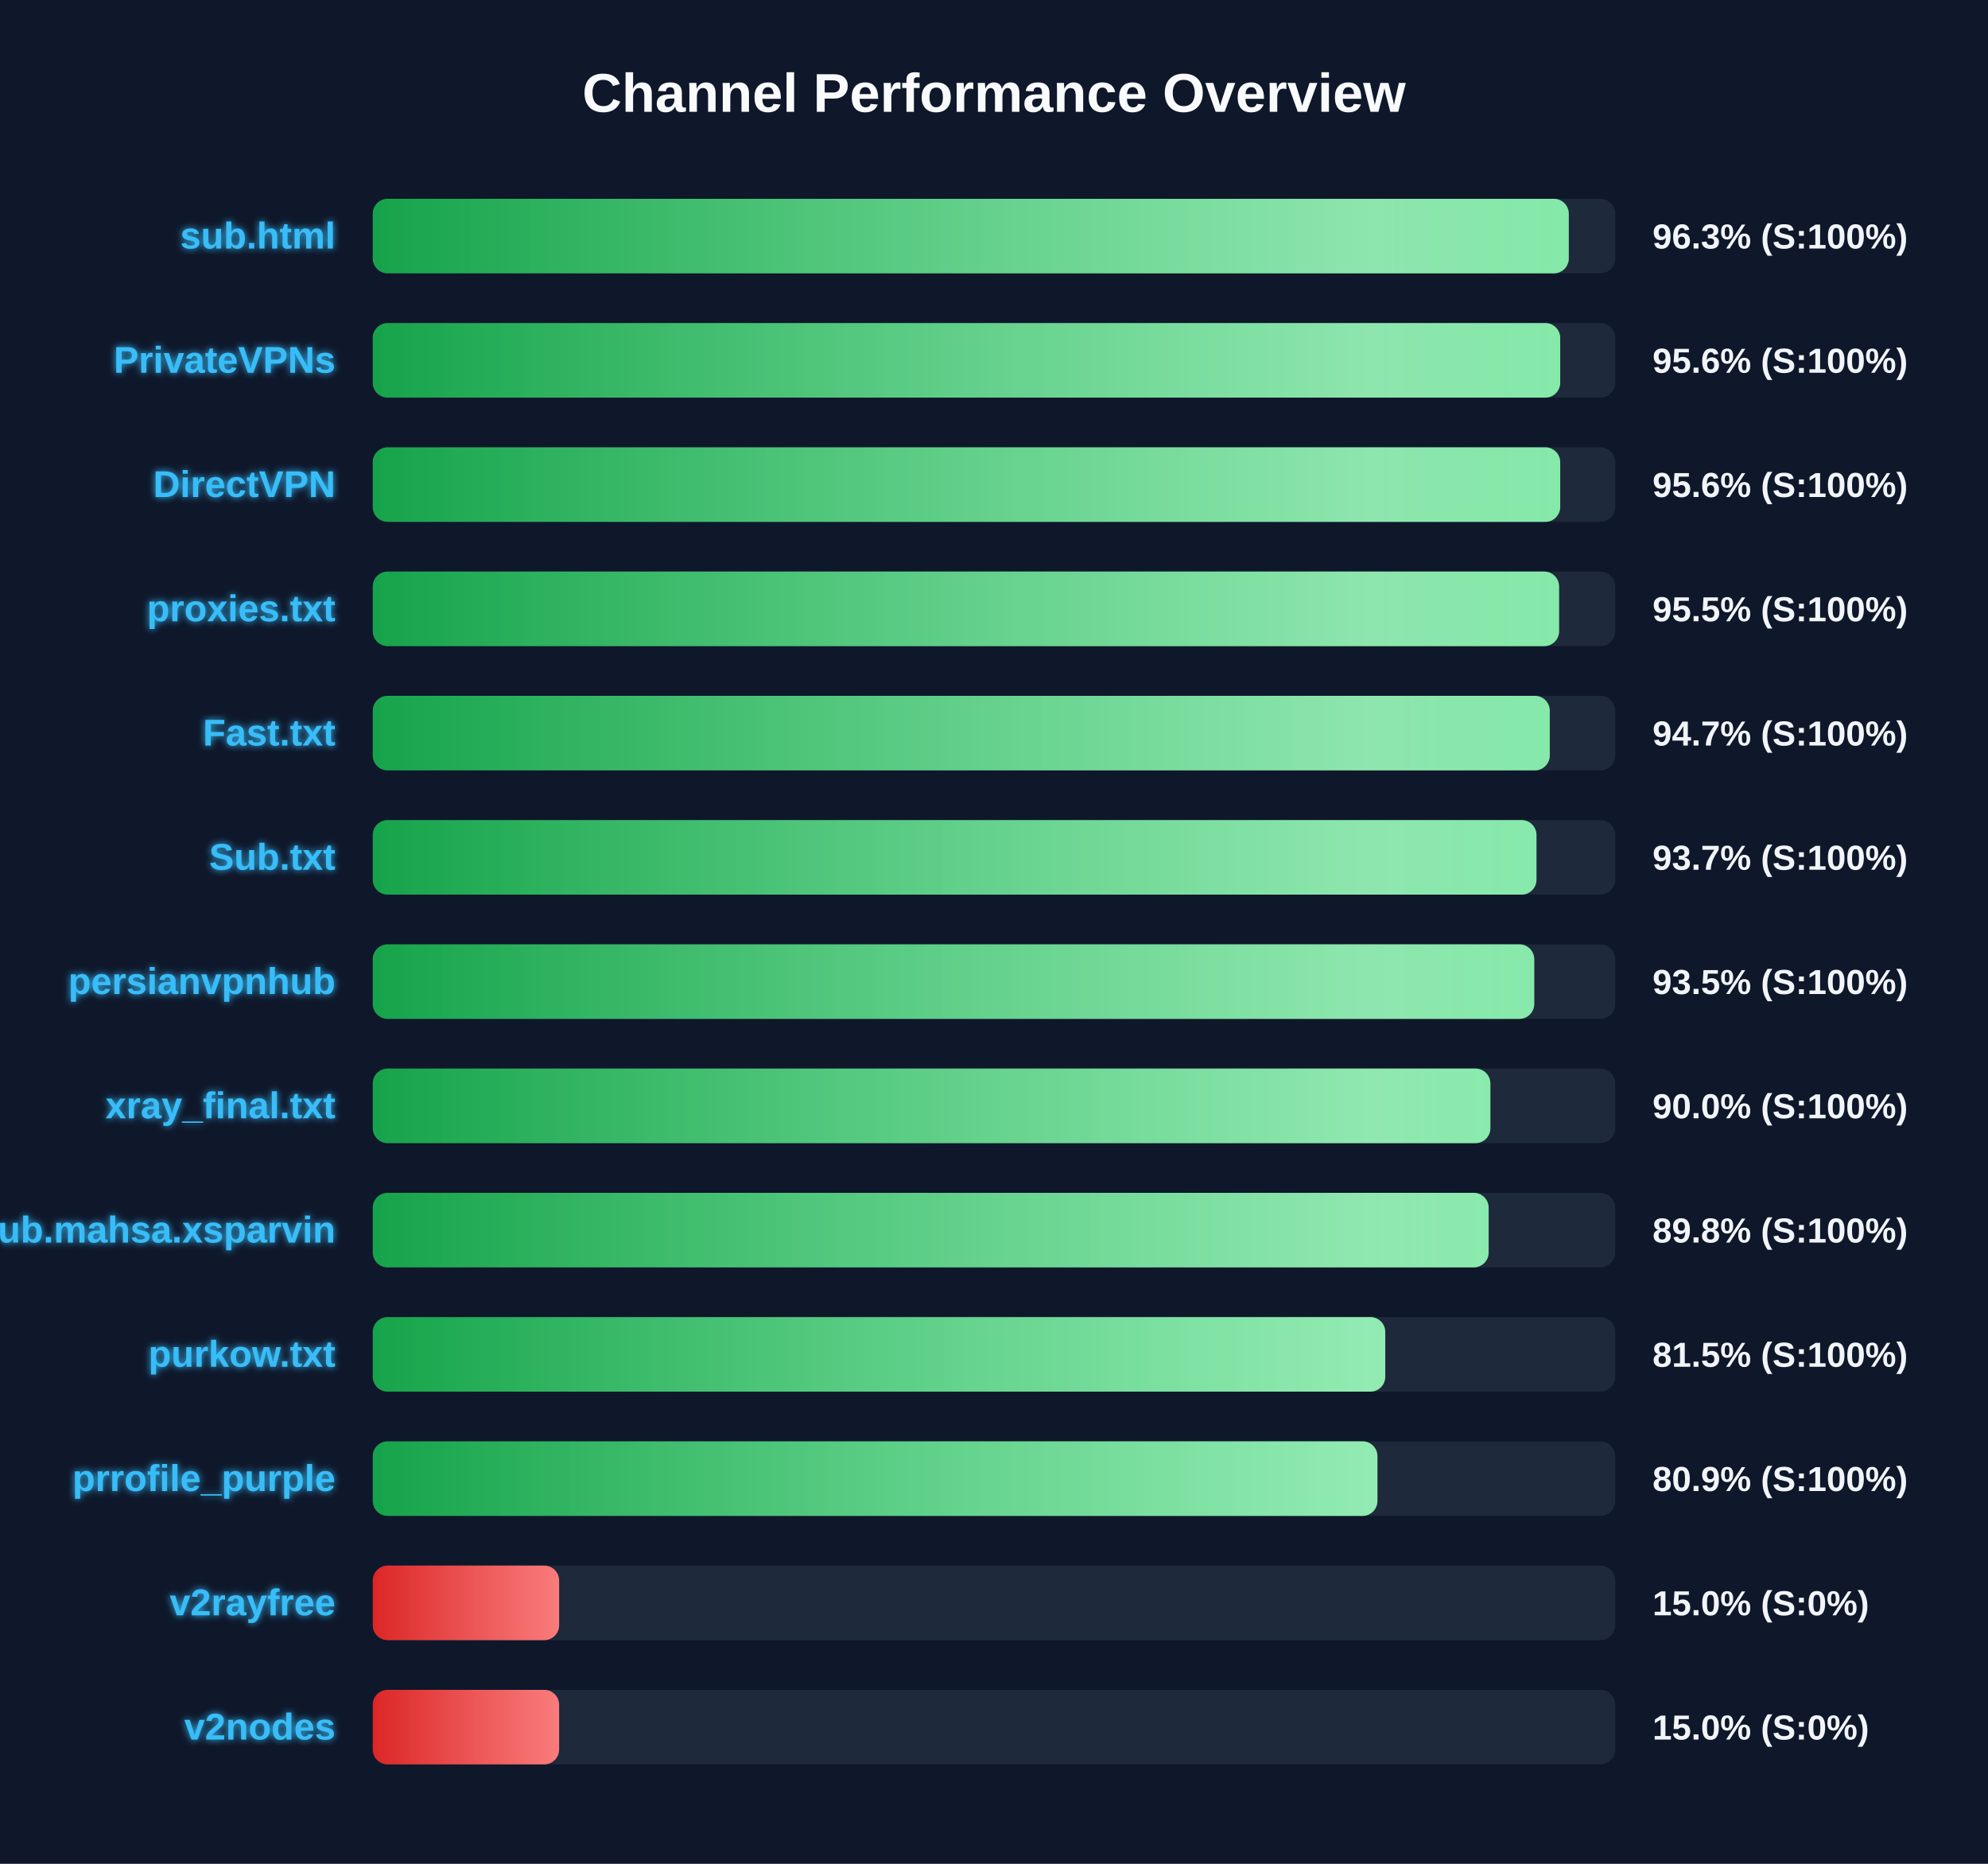
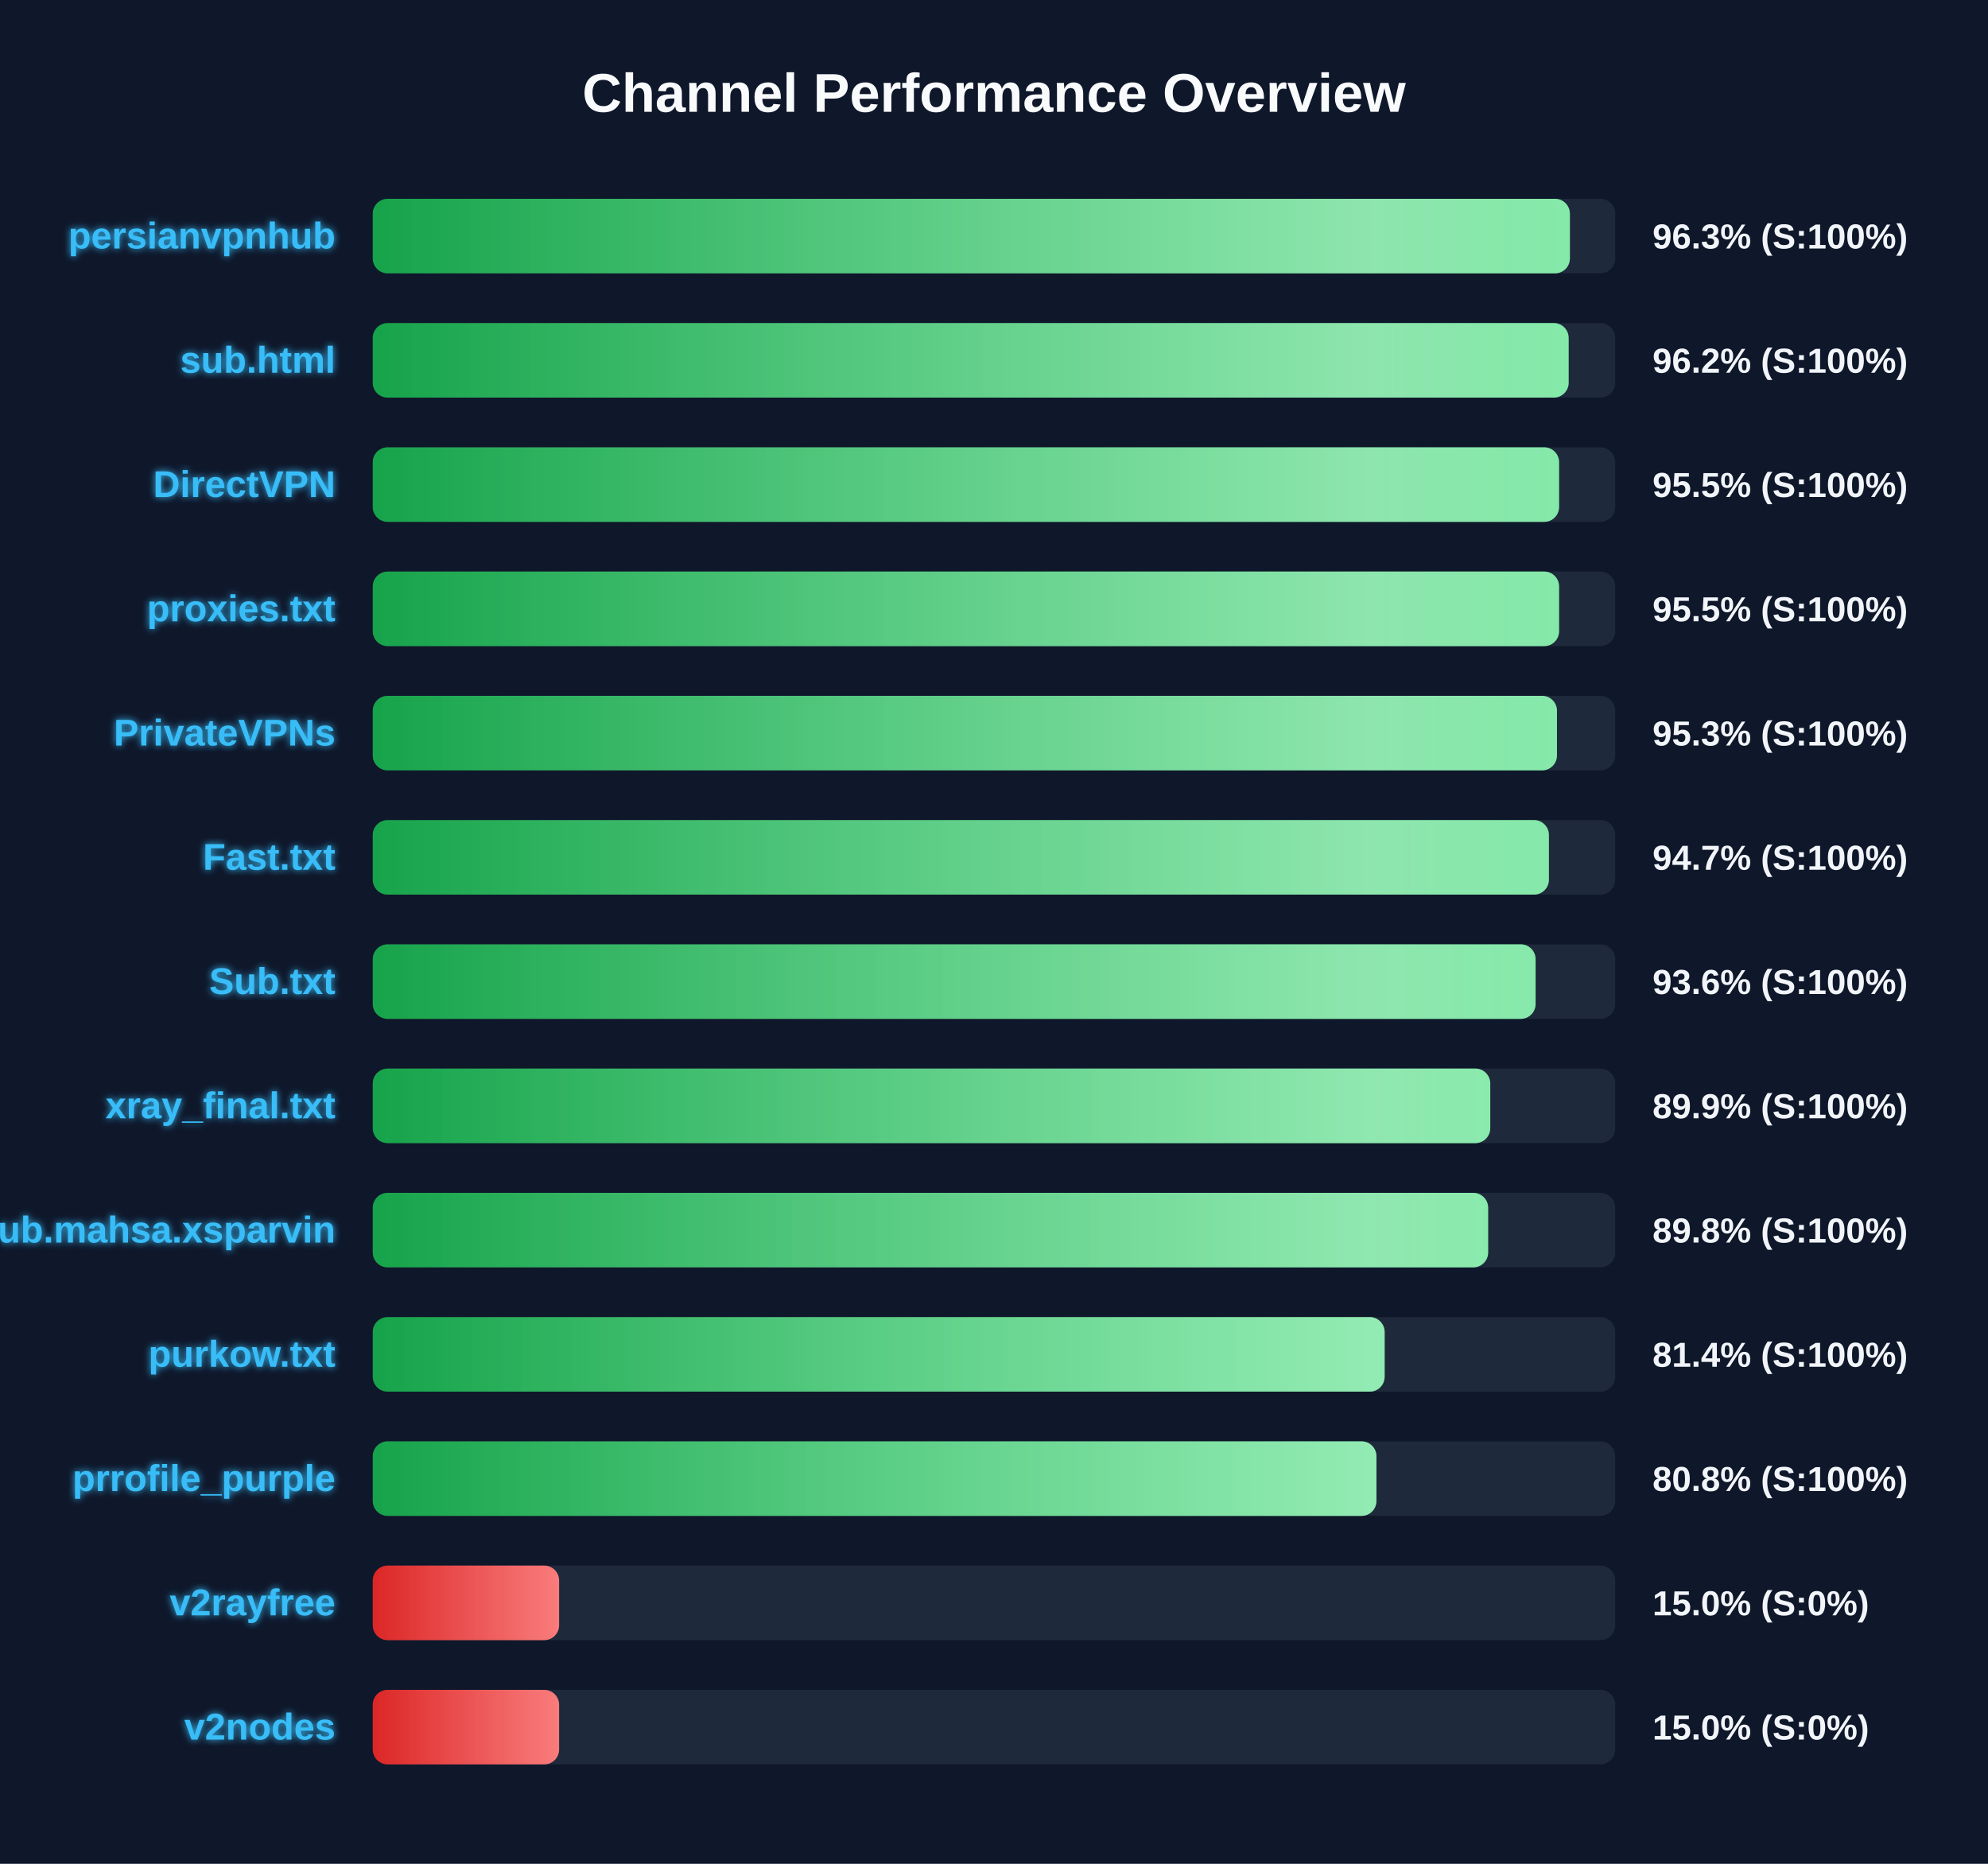
<svg xmlns="http://www.w3.org/2000/svg" width="800" height="750" version="1.1">
  <defs>
    <linearGradient id="grad-green" x1="0%" y1="0%" x2="100%" y2="0%">
      <stop offset="0%" stop-color="#16a34a" />
      <stop offset="100%" stop-color="#4ade80" />
    </linearGradient>
    <linearGradient id="grad-yellow" x1="0%" y1="0%" x2="100%" y2="0%">
      <stop offset="0%" stop-color="#ca8a04" />
      <stop offset="100%" stop-color="#fde047" />
    </linearGradient>
    <linearGradient id="grad-red" x1="0%" y1="0%" x2="100%" y2="0%">
      <stop offset="0%" stop-color="#dc2626" />
      <stop offset="100%" stop-color="#f87171" />
    </linearGradient>
    <linearGradient id="shimmer" x1="0%" y1="0%" x2="100%" y2="0%">
      <stop offset="0%" stop-color="rgba(255,255,255,0)" />
      <stop offset="50%" stop-color="rgba(255,255,255,0.4)" />
      <stop offset="100%" stop-color="rgba(255,255,255,0)" />
    </linearGradient>
    <filter id="glow" x="-20%" y="-20%" width="140%" height="140%">
      <feGaussianBlur stdDeviation="1.5" result="blur" />
      <feComposite in="SourceGraphic" in2="blur" operator="over" />
    </filter>
  </defs>
  <style>
        .bg-rect { fill: #0f172a; }
        .title { font: bold 22px 'Segoe UI', Arial, sans-serif; fill: #f8fafc; }
        .row { font: bold 15px 'Segoe UI', Arial, sans-serif; fill: #38bdf8; filter: url(#glow); }
        .score { font: bold 14px 'Segoe UI', Arial, sans-serif; fill: #f1f5f9; }
        @keyframes shimmer-anim {
            0% { transform: translateX(-100%); }
            100% { transform: translateX(200%); }
        }
        .shimmer-rect {
            animation: shimmer-anim 2.5s infinite linear;
        }
    </style>
  <rect width="100%" height="100%" class="bg-rect" />
  <text x="400" y="45" text-anchor="middle" class="title">Channel Performance Overview</text>
  <rect x="150" y="80" width="500" height="30" fill="#1e293b" rx="6" />
  <clipPath id="clip-0">
-     <rect x="150" y="80" width="481.3" height="30" rx="6" />
+     <rect x="150" y="80" width="481.75" height="30" rx="6" />
  </clipPath>
-   <rect x="150" y="80" width="481.3" height="30" fill="url(#grad-green)" rx="6" />
+   <rect x="150" y="80" width="481.75" height="30" fill="url(#grad-green)" rx="6" />
  <g clip-path="url(#clip-0)">
    <rect x="150" y="80" width="100%" height="30" fill="url(#shimmer)" class="shimmer-rect" />
  </g>
-   <text x="135" y="100" text-anchor="end" class="row">sub.html</text>
+   <text x="135" y="100" text-anchor="end" class="row">persianvpnhub</text>
  <text x="665" y="100" text-anchor="start" class="score">96.3% (S:100%)</text>
  <rect x="150" y="130" width="500" height="30" fill="#1e293b" rx="6" />
  <clipPath id="clip-1">
-     <rect x="150" y="130" width="477.85" height="30" rx="6" />
+     <rect x="150" y="130" width="481.25" height="30" rx="6" />
  </clipPath>
-   <rect x="150" y="130" width="477.85" height="30" fill="url(#grad-green)" rx="6" />
+   <rect x="150" y="130" width="481.25" height="30" fill="url(#grad-green)" rx="6" />
  <g clip-path="url(#clip-1)">
    <rect x="150" y="130" width="100%" height="30" fill="url(#shimmer)" class="shimmer-rect" />
  </g>
-   <text x="135" y="150" text-anchor="end" class="row">PrivateVPNs</text>
-   <text x="665" y="150" text-anchor="start" class="score">95.6% (S:100%)</text>
+   <text x="135" y="150" text-anchor="end" class="row">sub.html</text>
+   <text x="665" y="150" text-anchor="start" class="score">96.2% (S:100%)</text>
  <rect x="150" y="180" width="500" height="30" fill="#1e293b" rx="6" />
  <clipPath id="clip-2">
-     <rect x="150" y="180" width="477.85" height="30" rx="6" />
+     <rect x="150" y="180" width="477.4" height="30" rx="6" />
  </clipPath>
-   <rect x="150" y="180" width="477.85" height="30" fill="url(#grad-green)" rx="6" />
+   <rect x="150" y="180" width="477.4" height="30" fill="url(#grad-green)" rx="6" />
  <g clip-path="url(#clip-2)">
    <rect x="150" y="180" width="100%" height="30" fill="url(#shimmer)" class="shimmer-rect" />
  </g>
  <text x="135" y="200" text-anchor="end" class="row">DirectVPN</text>
-   <text x="665" y="200" text-anchor="start" class="score">95.6% (S:100%)</text>
+   <text x="665" y="200" text-anchor="start" class="score">95.5% (S:100%)</text>
  <rect x="150" y="230" width="500" height="30" fill="#1e293b" rx="6" />
  <clipPath id="clip-3">
    <rect x="150" y="230" width="477.4" height="30" rx="6" />
  </clipPath>
  <rect x="150" y="230" width="477.4" height="30" fill="url(#grad-green)" rx="6" />
  <g clip-path="url(#clip-3)">
    <rect x="150" y="230" width="100%" height="30" fill="url(#shimmer)" class="shimmer-rect" />
  </g>
  <text x="135" y="250" text-anchor="end" class="row">proxies.txt</text>
  <text x="665" y="250" text-anchor="start" class="score">95.5% (S:100%)</text>
  <rect x="150" y="280" width="500" height="30" fill="#1e293b" rx="6" />
  <clipPath id="clip-4">
-     <rect x="150" y="280" width="473.65" height="30" rx="6" />
+     <rect x="150" y="280" width="476.55" height="30" rx="6" />
  </clipPath>
-   <rect x="150" y="280" width="473.65" height="30" fill="url(#grad-green)" rx="6" />
+   <rect x="150" y="280" width="476.55" height="30" fill="url(#grad-green)" rx="6" />
  <g clip-path="url(#clip-4)">
    <rect x="150" y="280" width="100%" height="30" fill="url(#shimmer)" class="shimmer-rect" />
  </g>
-   <text x="135" y="300" text-anchor="end" class="row">Fast.txt</text>
-   <text x="665" y="300" text-anchor="start" class="score">94.7% (S:100%)</text>
+   <text x="135" y="300" text-anchor="end" class="row">PrivateVPNs</text>
+   <text x="665" y="300" text-anchor="start" class="score">95.3% (S:100%)</text>
  <rect x="150" y="330" width="500" height="30" fill="#1e293b" rx="6" />
  <clipPath id="clip-5">
-     <rect x="150" y="330" width="468.3" height="30" rx="6" />
+     <rect x="150" y="330" width="473.3" height="30" rx="6" />
  </clipPath>
-   <rect x="150" y="330" width="468.3" height="30" fill="url(#grad-green)" rx="6" />
+   <rect x="150" y="330" width="473.3" height="30" fill="url(#grad-green)" rx="6" />
  <g clip-path="url(#clip-5)">
    <rect x="150" y="330" width="100%" height="30" fill="url(#shimmer)" class="shimmer-rect" />
  </g>
-   <text x="135" y="350" text-anchor="end" class="row">Sub.txt</text>
-   <text x="665" y="350" text-anchor="start" class="score">93.7% (S:100%)</text>
+   <text x="135" y="350" text-anchor="end" class="row">Fast.txt</text>
+   <text x="665" y="350" text-anchor="start" class="score">94.7% (S:100%)</text>
  <rect x="150" y="380" width="500" height="30" fill="#1e293b" rx="6" />
  <clipPath id="clip-6">
-     <rect x="150" y="380" width="467.4" height="30" rx="6" />
+     <rect x="150" y="380" width="467.95" height="30" rx="6" />
  </clipPath>
-   <rect x="150" y="380" width="467.4" height="30" fill="url(#grad-green)" rx="6" />
+   <rect x="150" y="380" width="467.95" height="30" fill="url(#grad-green)" rx="6" />
  <g clip-path="url(#clip-6)">
    <rect x="150" y="380" width="100%" height="30" fill="url(#shimmer)" class="shimmer-rect" />
  </g>
-   <text x="135" y="400" text-anchor="end" class="row">persianvpnhub</text>
-   <text x="665" y="400" text-anchor="start" class="score">93.5% (S:100%)</text>
+   <text x="135" y="400" text-anchor="end" class="row">Sub.txt</text>
+   <text x="665" y="400" text-anchor="start" class="score">93.6% (S:100%)</text>
  <rect x="150" y="430" width="500" height="30" fill="#1e293b" rx="6" />
  <clipPath id="clip-7">
-     <rect x="150" y="430" width="449.75" height="30" rx="6" />
+     <rect x="150" y="430" width="449.7" height="30" rx="6" />
  </clipPath>
-   <rect x="150" y="430" width="449.75" height="30" fill="url(#grad-green)" rx="6" />
+   <rect x="150" y="430" width="449.7" height="30" fill="url(#grad-green)" rx="6" />
  <g clip-path="url(#clip-7)">
    <rect x="150" y="430" width="100%" height="30" fill="url(#shimmer)" class="shimmer-rect" />
  </g>
  <text x="135" y="450" text-anchor="end" class="row">xray_final.txt</text>
-   <text x="665" y="450" text-anchor="start" class="score">90.0% (S:100%)</text>
+   <text x="665" y="450" text-anchor="start" class="score">89.9% (S:100%)</text>
  <rect x="150" y="480" width="500" height="30" fill="#1e293b" rx="6" />
  <clipPath id="clip-8">
-     <rect x="150" y="480" width="449.05" height="30" rx="6" />
+     <rect x="150" y="480" width="448.85" height="30" rx="6" />
  </clipPath>
-   <rect x="150" y="480" width="449.05" height="30" fill="url(#grad-green)" rx="6" />
+   <rect x="150" y="480" width="448.85" height="30" fill="url(#grad-green)" rx="6" />
  <g clip-path="url(#clip-8)">
    <rect x="150" y="480" width="100%" height="30" fill="url(#shimmer)" class="shimmer-rect" />
  </g>
  <text x="135" y="500" text-anchor="end" class="row">Sub.mahsa.xsparvin</text>
  <text x="665" y="500" text-anchor="start" class="score">89.8% (S:100%)</text>
  <rect x="150" y="530" width="500" height="30" fill="#1e293b" rx="6" />
  <clipPath id="clip-9">
-     <rect x="150" y="530" width="407.45" height="30" rx="6" />
+     <rect x="150" y="530" width="407.2" height="30" rx="6" />
  </clipPath>
-   <rect x="150" y="530" width="407.45" height="30" fill="url(#grad-green)" rx="6" />
+   <rect x="150" y="530" width="407.2" height="30" fill="url(#grad-green)" rx="6" />
  <g clip-path="url(#clip-9)">
    <rect x="150" y="530" width="100%" height="30" fill="url(#shimmer)" class="shimmer-rect" />
  </g>
  <text x="135" y="550" text-anchor="end" class="row">purkow.txt</text>
-   <text x="665" y="550" text-anchor="start" class="score">81.5% (S:100%)</text>
+   <text x="665" y="550" text-anchor="start" class="score">81.4% (S:100%)</text>
  <rect x="150" y="580" width="500" height="30" fill="#1e293b" rx="6" />
  <clipPath id="clip-10">
-     <rect x="150" y="580" width="404.3" height="30" rx="6" />
+     <rect x="150" y="580" width="403.9" height="30" rx="6" />
  </clipPath>
-   <rect x="150" y="580" width="404.3" height="30" fill="url(#grad-green)" rx="6" />
+   <rect x="150" y="580" width="403.9" height="30" fill="url(#grad-green)" rx="6" />
  <g clip-path="url(#clip-10)">
    <rect x="150" y="580" width="100%" height="30" fill="url(#shimmer)" class="shimmer-rect" />
  </g>
  <text x="135" y="600" text-anchor="end" class="row">prrofile_purple</text>
-   <text x="665" y="600" text-anchor="start" class="score">80.9% (S:100%)</text>
+   <text x="665" y="600" text-anchor="start" class="score">80.8% (S:100%)</text>
  <rect x="150" y="630" width="500" height="30" fill="#1e293b" rx="6" />
  <clipPath id="clip-11">
    <rect x="150" y="630" width="75.0" height="30" rx="6" />
  </clipPath>
  <rect x="150" y="630" width="75.0" height="30" fill="url(#grad-red)" rx="6" />
  <g clip-path="url(#clip-11)">
    <rect x="150" y="630" width="100%" height="30" fill="url(#shimmer)" class="shimmer-rect" />
  </g>
  <text x="135" y="650" text-anchor="end" class="row">v2rayfree</text>
  <text x="665" y="650" text-anchor="start" class="score">15.0% (S:0%)</text>
  <rect x="150" y="680" width="500" height="30" fill="#1e293b" rx="6" />
  <clipPath id="clip-12">
    <rect x="150" y="680" width="75.0" height="30" rx="6" />
  </clipPath>
  <rect x="150" y="680" width="75.0" height="30" fill="url(#grad-red)" rx="6" />
  <g clip-path="url(#clip-12)">
    <rect x="150" y="680" width="100%" height="30" fill="url(#shimmer)" class="shimmer-rect" />
  </g>
  <text x="135" y="700" text-anchor="end" class="row">v2nodes</text>
  <text x="665" y="700" text-anchor="start" class="score">15.0% (S:0%)</text>
</svg>
